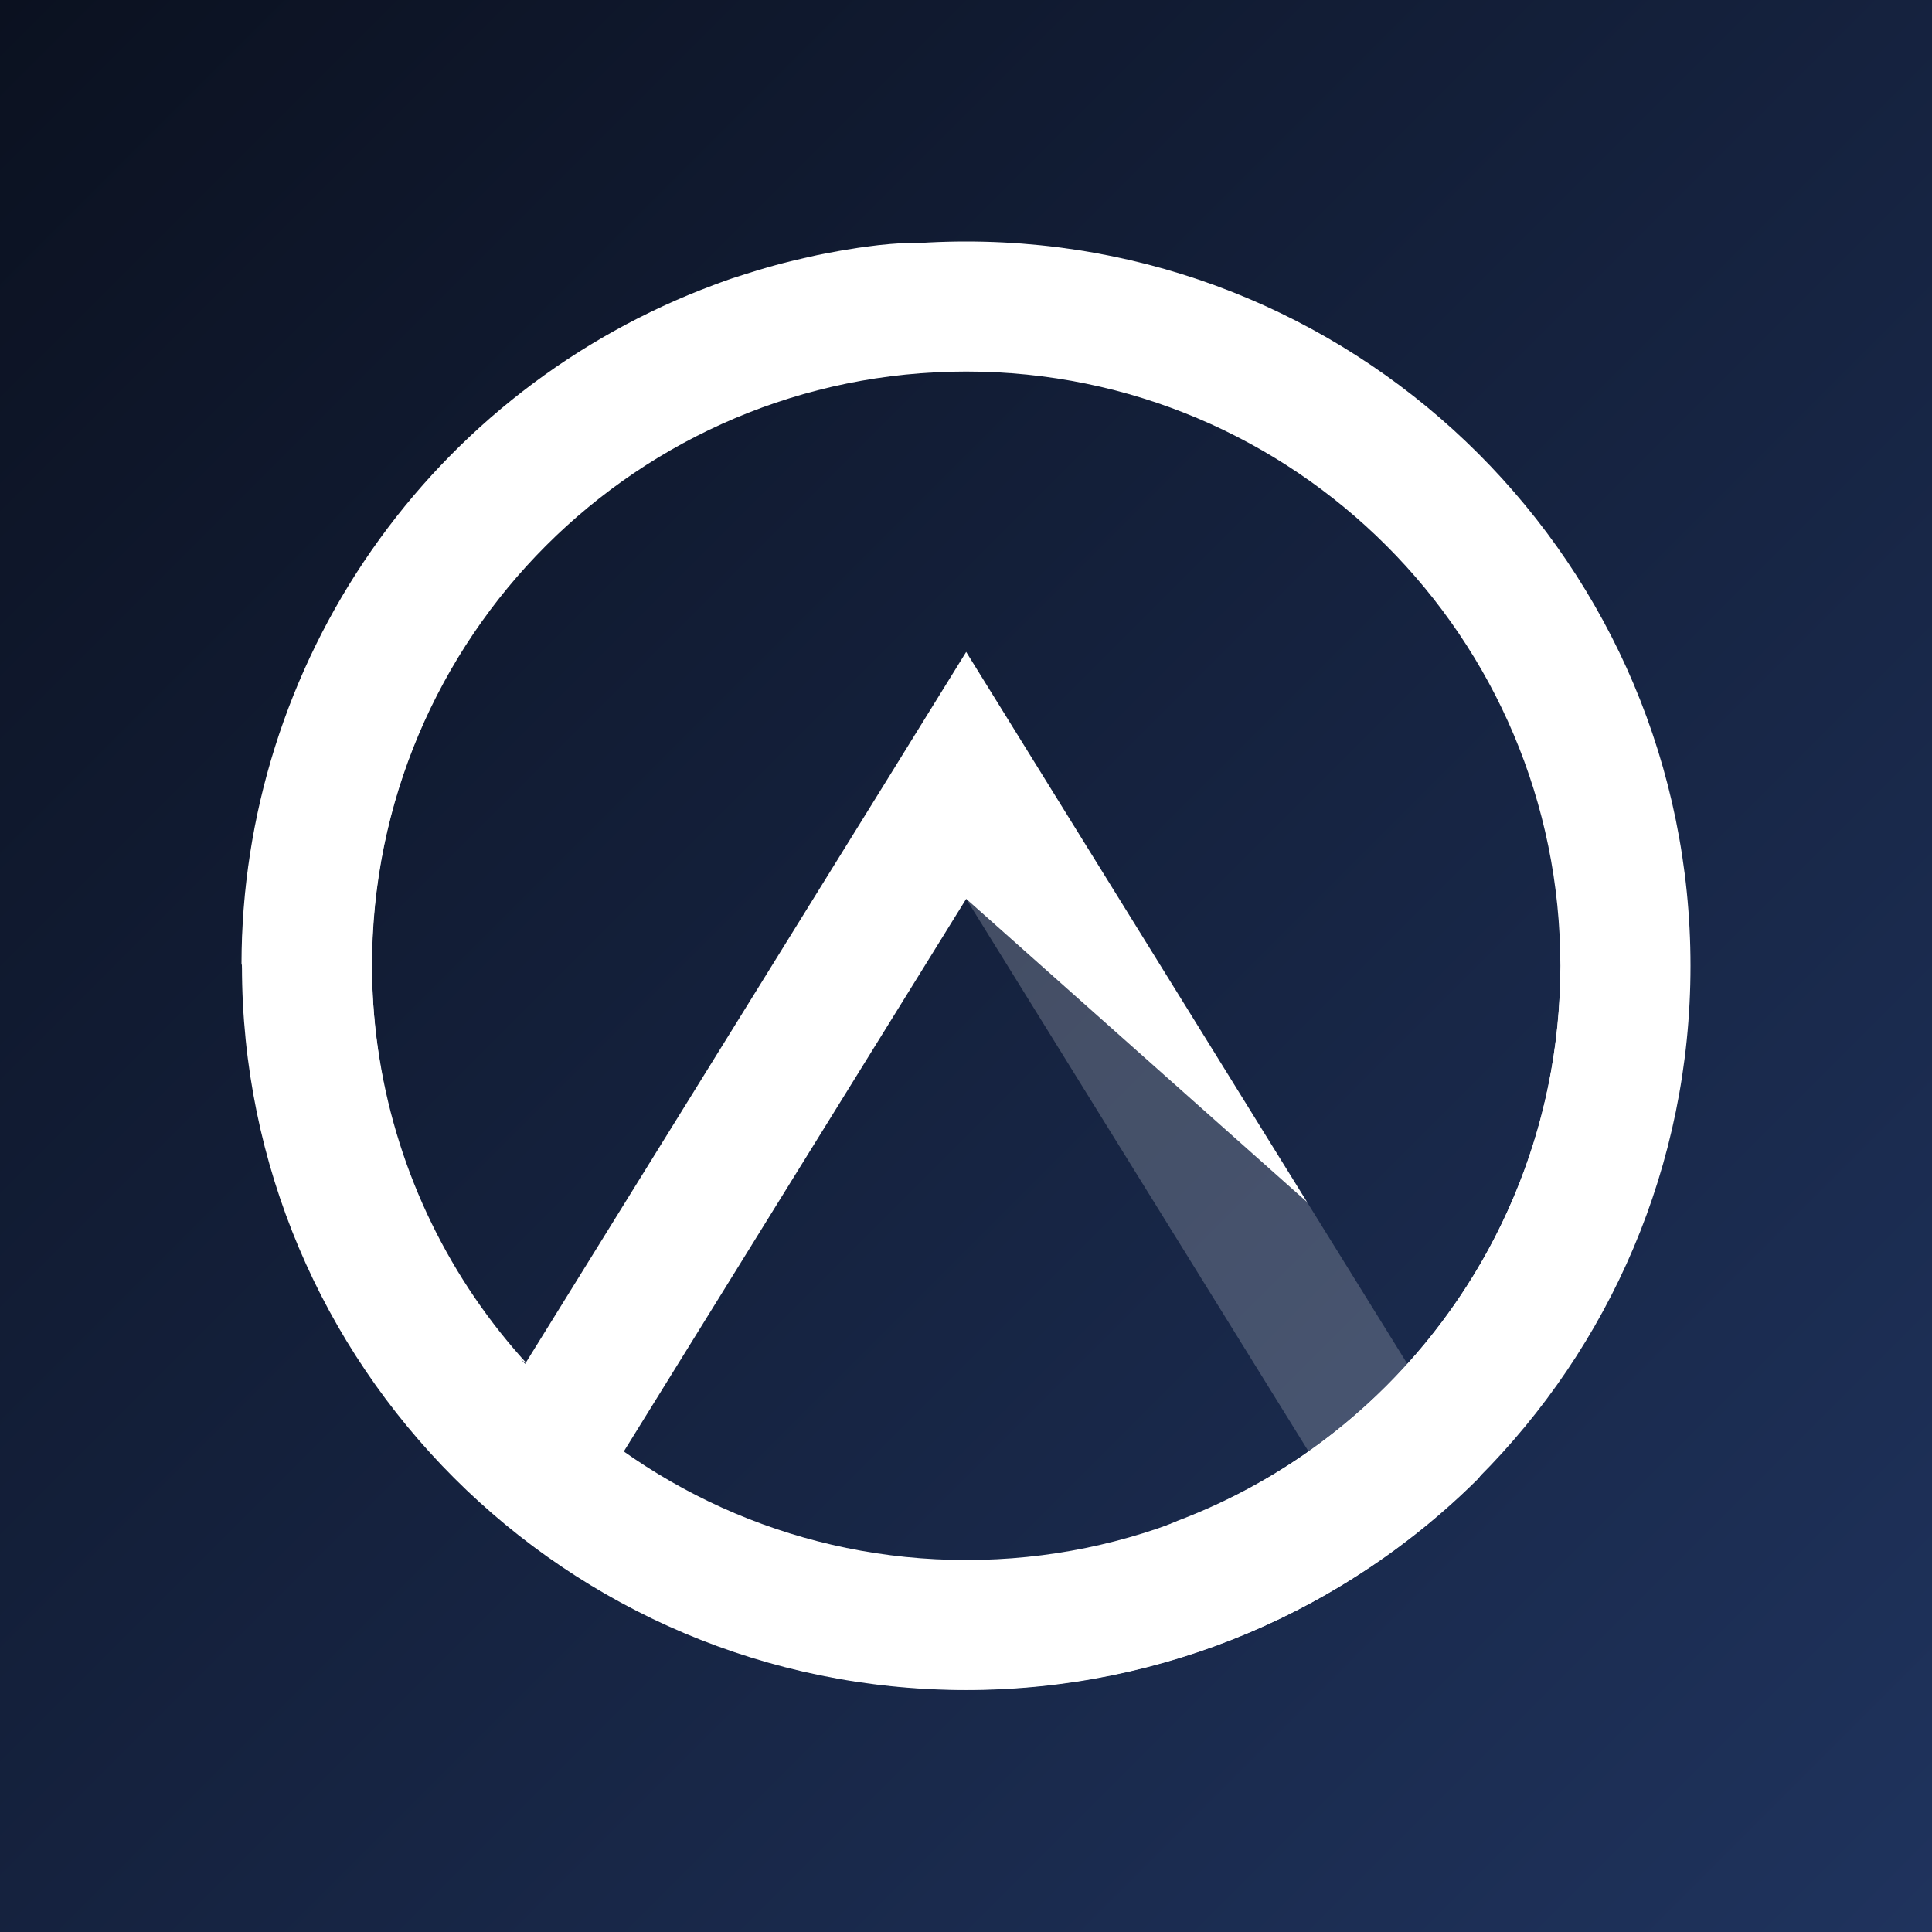
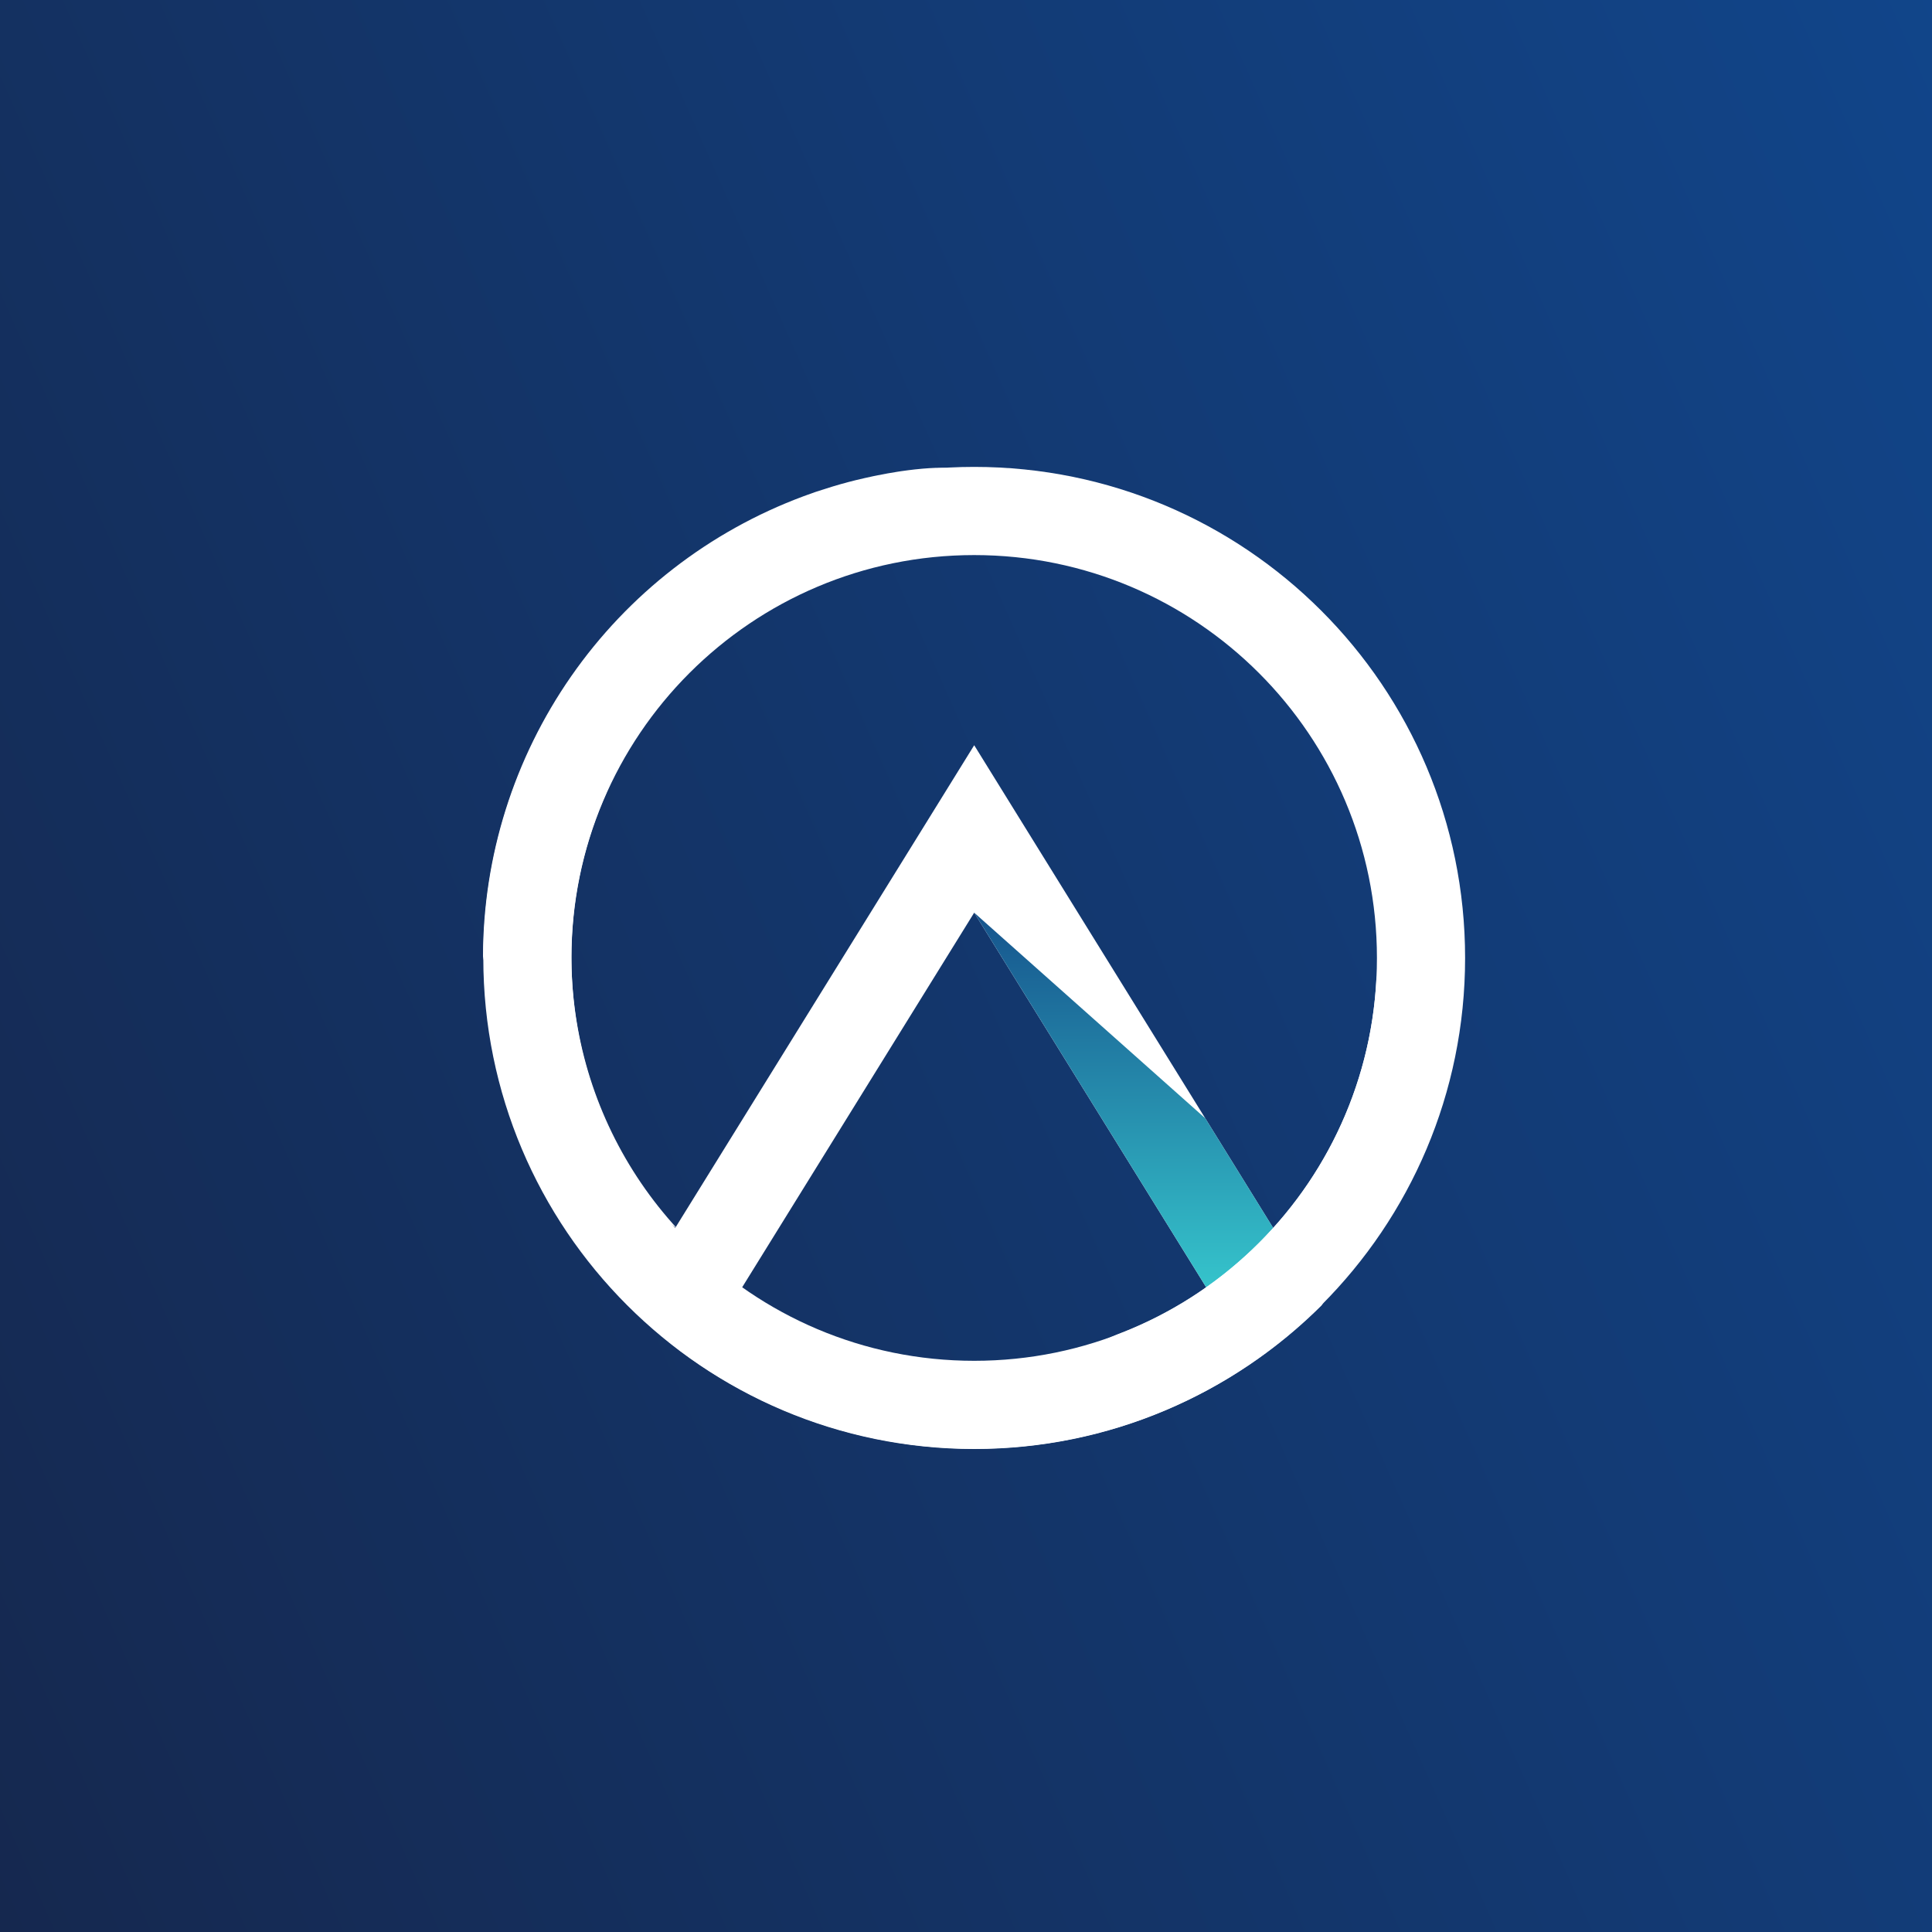
<svg xmlns="http://www.w3.org/2000/svg" width="120" height="120" viewBox="0 0 120 120" fill="none">
+   <rect width="120" height="120" fill="url(#paint0_linear_2123_10959)" />
+   <path d="M63.729 51.488L60.509 46.287L57.289 51.488L40.609 78.417L45.263 81.302L60.509 56.688L75.754 81.302L80.409 78.417L63.729 51.488Z" fill="white" />
+   <path d="M60.509 56.688L74.861 69.459L80.41 78.416L75.755 81.302L60.509 56.688Z" fill="url(#paint1_linear_2123_10959)" />
+   <path d="M85.524 59.5C85.524 45.68 74.325 34.477 60.509 34.477C46.694 34.477 35.494 45.68 35.494 59.5C35.494 73.32 46.694 84.522 60.509 84.522C74.325 84.522 85.524 73.32 85.524 59.5ZM91 59.5C91 76.345 77.349 90 60.509 90C43.67 90 30.019 76.345 30.019 59.5C30.019 42.655 43.67 29 60.509 29C77.349 29 91 42.655 91 59.5Z" fill="white" />
+   <path d="M31.457 63.67C33.282 67.687 35.713 70.28 37.557 72.238C38.955 73.721 40.469 75.091 42.084 76.335C38.777 72.742 36.597 68.257 35.814 63.437C35.03 58.616 35.678 53.672 37.678 49.216C40.375 42.223 45.559 37.976 47.834 36.113C55.059 30.201 57.822 29.492 58.826 29.109C58.969 29.051 58.198 29.007 56.822 29.157C56.537 29.193 56.253 29.222 55.975 29.266L55.741 29.302C55.329 29.365 54.92 29.441 54.515 29.522L54.245 29.576C53.88 29.653 53.514 29.737 53.149 29.825L52.678 29.945C52.357 30.029 52.043 30.12 51.726 30.215L51.189 30.384C50.824 30.497 50.459 30.617 50.112 30.749L49.893 30.829C44.063 32.998 39.034 36.896 35.479 42.002C31.924 47.109 30.012 53.179 30 59.401C30.058 59.712 30.124 60.015 30.204 60.311C30.551 61.456 30.969 62.578 31.457 63.67Z" fill="white" />
+   <path d="M84.066 77.062C85.636 72.928 85.731 69.375 85.811 66.687C85.87 64.649 85.766 62.61 85.501 60.588C85.297 65.467 83.666 70.178 80.811 74.138C77.955 78.097 74.001 81.132 69.438 82.865C62.581 85.903 55.93 85.239 53.009 84.946C43.722 84.019 41.268 82.565 40.286 82.127C40.144 82.065 40.651 82.642 41.747 83.511C41.973 83.686 42.196 83.876 42.426 84.033L42.615 84.172C42.951 84.417 43.291 84.654 43.638 84.884L43.868 85.038C44.174 85.239 44.488 85.432 44.802 85.622L45.222 85.87C45.507 86.038 45.795 86.195 46.087 86.352L46.584 86.615C46.92 86.787 47.259 86.959 47.602 87.119L47.814 87.214C53.471 89.805 59.783 90.606 65.908 89.51C72.032 88.414 77.675 85.474 82.084 81.083C82.259 80.823 82.427 80.56 82.577 80.294C83.141 79.249 83.639 78.17 84.066 77.062Z" fill="white" />
  <defs>
-     <linearGradient id="bg_gradient" x1="0" y1="0" x2="120" y2="120" gradientUnits="userSpaceOnUse">
-       <stop offset="0" stop-color="#0B1120" />
-       <stop offset="1" stop-color="#1F335D" />
+     <linearGradient id="paint0_linear_2123_10959" x1="160.5" y1="-17" x2="-48.941" y2="75.971" gradientUnits="userSpaceOnUse">
+       <stop stop-color="#104D9A" />
+       <stop offset="1" stop-color="#162345" />
+     </linearGradient>
+     <linearGradient id="paint1_linear_2123_10959" x1="70.46" y1="81.302" x2="70.46" y2="56.688" gradientUnits="userSpaceOnUse">
+       <stop stop-color="#37CACF" />
+       <stop offset="1" stop-color="#16548D" />
    </linearGradient>
  </defs>
-   <rect width="120" height="120" fill="url(#bg_gradient)" />
-   <g>
-     <g transform="translate(15, 15) scale(5.625)">
-       <path d="M14.181 12.602C14.593 11.518 14.618 10.586 14.639 9.881C14.654 9.347 14.627 8.812 14.558 8.282C14.504 9.561 14.076 10.797 13.327 11.835C12.578 12.873 11.541 13.669 10.344 14.123C8.546 14.92 6.801 14.746 6.035 14.669C3.599 14.426 2.956 14.045 2.698 13.93C2.661 13.914 2.794 14.065 3.081 14.293C3.14 14.339 3.199 14.389 3.259 14.43L3.309 14.466C3.397 14.53 3.486 14.593 3.577 14.653L3.637 14.693C3.718 14.746 3.8 14.797 3.883 14.846L3.993 14.912C4.067 14.956 4.143 14.997 4.22 15.038L4.35 15.107C4.438 15.152 4.527 15.197 4.617 15.239L4.673 15.264C6.156 15.943 7.812 16.153 9.418 15.866C11.025 15.579 12.505 14.808 13.661 13.656C13.707 13.588 13.751 13.519 13.791 13.449C13.939 13.175 14.069 12.892 14.181 12.602Z" fill="white" />
-       <path d="M8.002 7.259L11.766 10.607L13.222 12.956L12.001 13.713L8.002 7.259Z" fill="white" fill-opacity="0.2" />
-       <path fill-rule="evenodd" clip-rule="evenodd" d="M8.002 4.532L8.847 5.896L11.767 10.608L8.002 7.259L12.001 13.713L12.001 13.713L8.002 7.259L4.003 13.713L2.782 12.957L7.158 5.896L8.002 4.532Z" fill="white" />
-       <path fill-rule="evenodd" clip-rule="evenodd" d="M8.002 1.436C4.379 1.436 1.441 4.374 1.441 7.998C1.441 11.621 4.379 14.559 8.002 14.559C11.626 14.559 14.563 11.621 14.563 7.998C14.563 4.374 11.626 1.436 8.002 1.436ZM0.005 7.998C0.005 3.581 3.585 0 8.002 0C12.419 0 16 3.581 16 7.998C16 12.415 12.419 15.995 8.002 15.995C3.585 15.995 0.005 12.415 0.005 7.998Z" fill="white" />
-       <path d="M0.382 9.09C0.861 10.144 1.499 10.824 1.982 11.337C2.349 11.726 2.746 12.085 3.17 12.411C2.302 11.469 1.73 10.293 1.525 9.029C1.319 7.765 1.489 6.469 2.014 5.3C2.721 3.467 4.081 2.353 4.678 1.865C6.573 0.314 7.298 0.128 7.561 0.028C7.598 0.013 7.396 0.001 7.035 0.04C6.961 0.05 6.886 0.058 6.813 0.069L6.752 0.079C6.644 0.095 6.536 0.115 6.43 0.136L6.359 0.15C6.263 0.171 6.168 0.193 6.072 0.216L5.948 0.247C5.864 0.269 5.782 0.293 5.699 0.318L5.558 0.362C5.462 0.392 5.366 0.423 5.275 0.458L5.218 0.479C3.689 1.048 2.369 2.07 1.437 3.409C0.505 4.748 0.003 6.339 0 7.971C0.015 8.052 0.033 8.132 0.054 8.209C0.144 8.51 0.254 8.804 0.382 9.09Z" fill="white" />
-     </g>
-   </g>
</svg>
